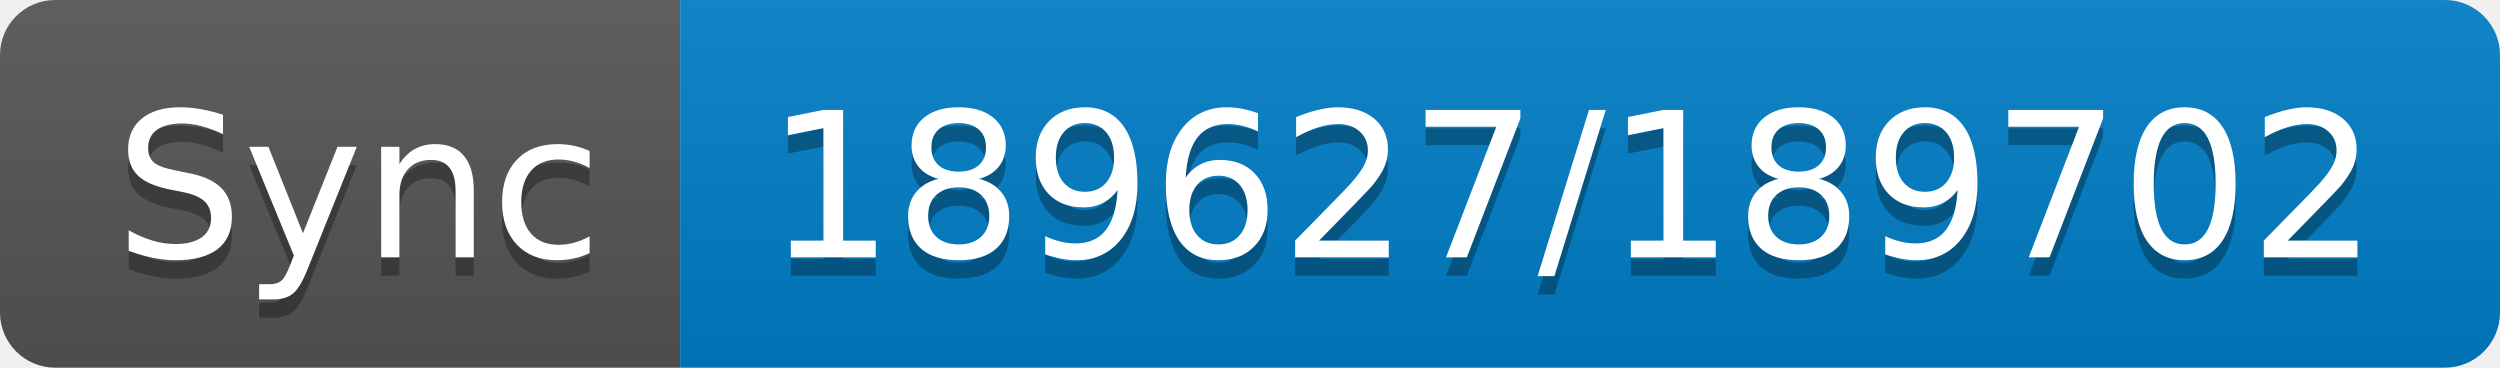
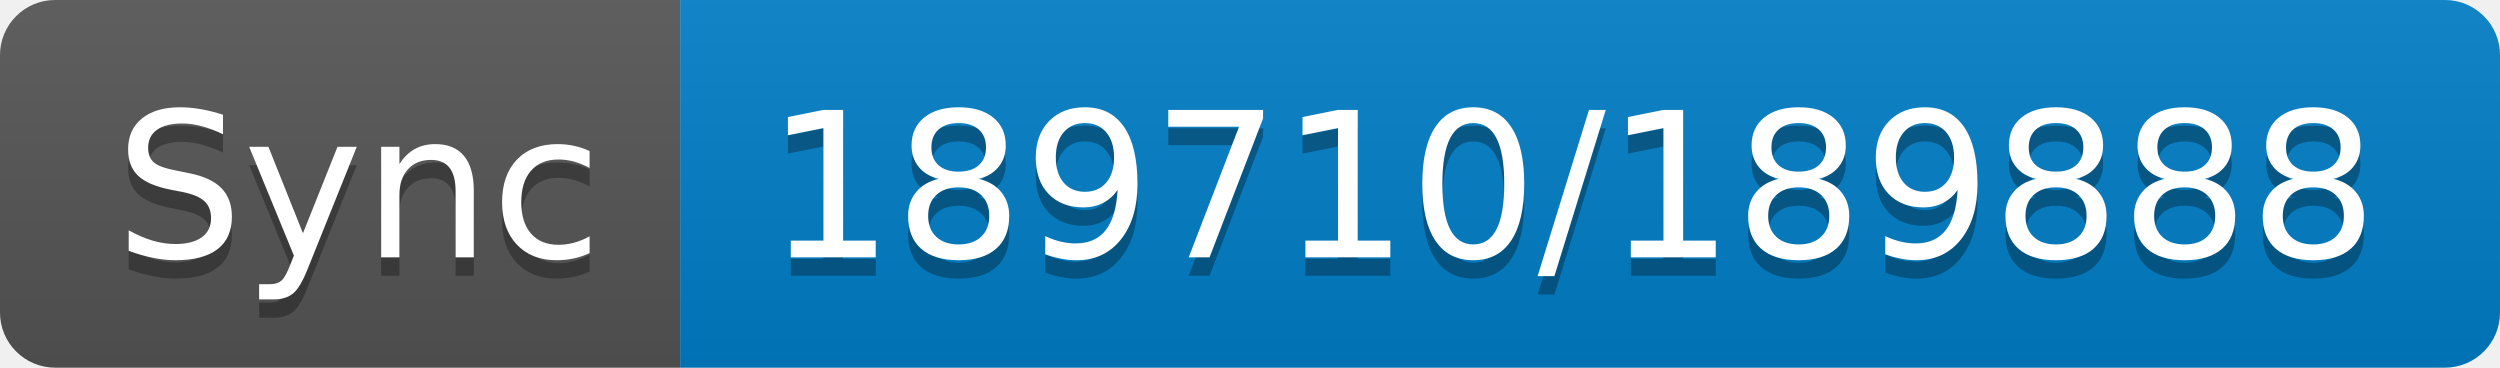
- <svg xmlns="http://www.w3.org/2000/svg" width="136" height="20" role="img" aria-label="Sync: 189627/189702">
+ <svg xmlns="http://www.w3.org/2000/svg" width="136" height="20" role="img" aria-label="Sync: 189710/189888">
  <linearGradient id="s" x2="0" y2="100%">
    <stop offset="0" stop-color="#bbb" stop-opacity=".1" />
    <stop offset="1" stop-opacity=".1" />
  </linearGradient>
  <clipPath id="r">
    <rect width="136" height="20" rx="3" fill="#fff" />
  </clipPath>
  <g clip-path="url(#r)">
    <rect width="37" height="20" fill="#555" />
    <rect x="37" width="99" height="20" fill="#007ec6" />
    <rect width="136" height="20" fill="url(#s)" />
  </g>
  <g fill="#fff" text-anchor="middle" font-family="Verdana,Geneva,DejaVu Sans,sans-serif" text-rendering="geometricPrecision" font-size="110">
    <text aria-hidden="true" x="195" y="150" fill="#010101" fill-opacity=".3" transform="scale(.1)" textLength="270">Sync</text>
    <text x="195" y="140" transform="scale(.1)" fill="#fff" textLength="270">Sync</text>
-     <text aria-hidden="true" x="855" y="150" fill="#010101" fill-opacity=".3" transform="scale(.1)" textLength="890">189627/189702</text>
-     <text x="855" y="140" transform="scale(.1)" fill="#fff" textLength="890">189627/189702</text>
+     <text aria-hidden="true" x="855" y="150" fill="#010101" fill-opacity=".3" transform="scale(.1)" textLength="890">189710/189888</text>
+     <text x="855" y="140" transform="scale(.1)" fill="#fff" textLength="890">189710/189888</text>
  </g>
</svg>
